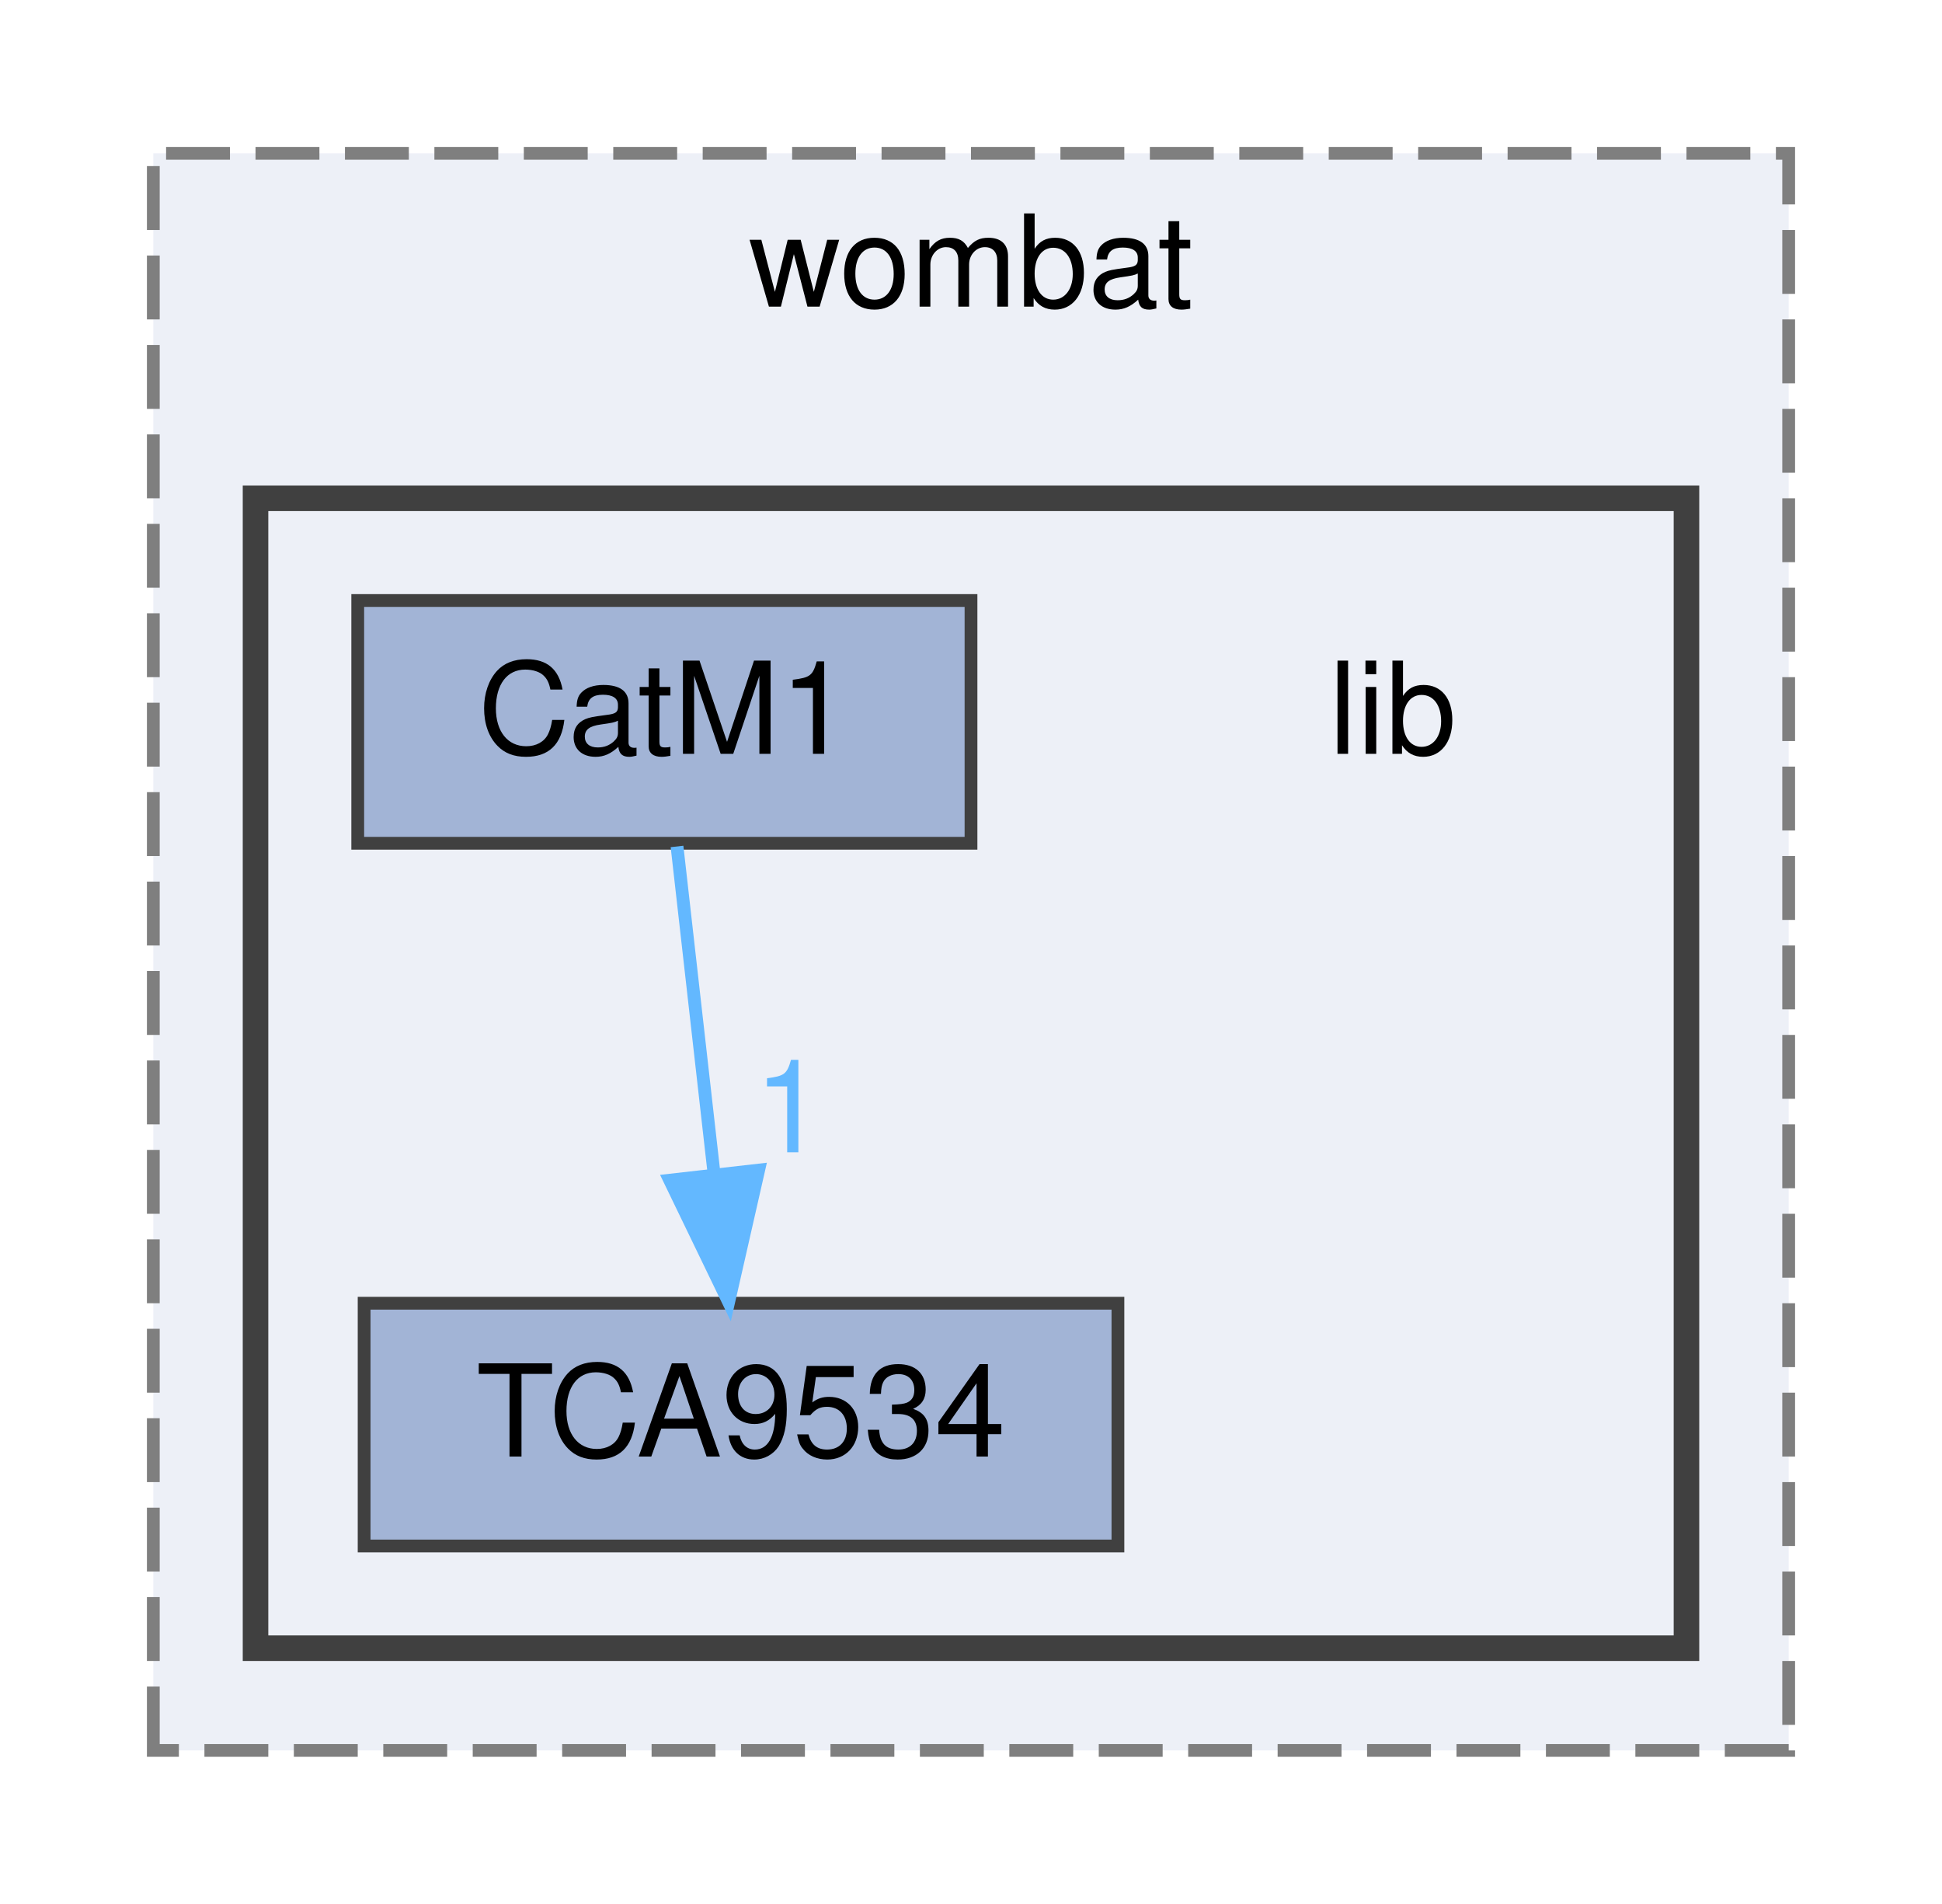
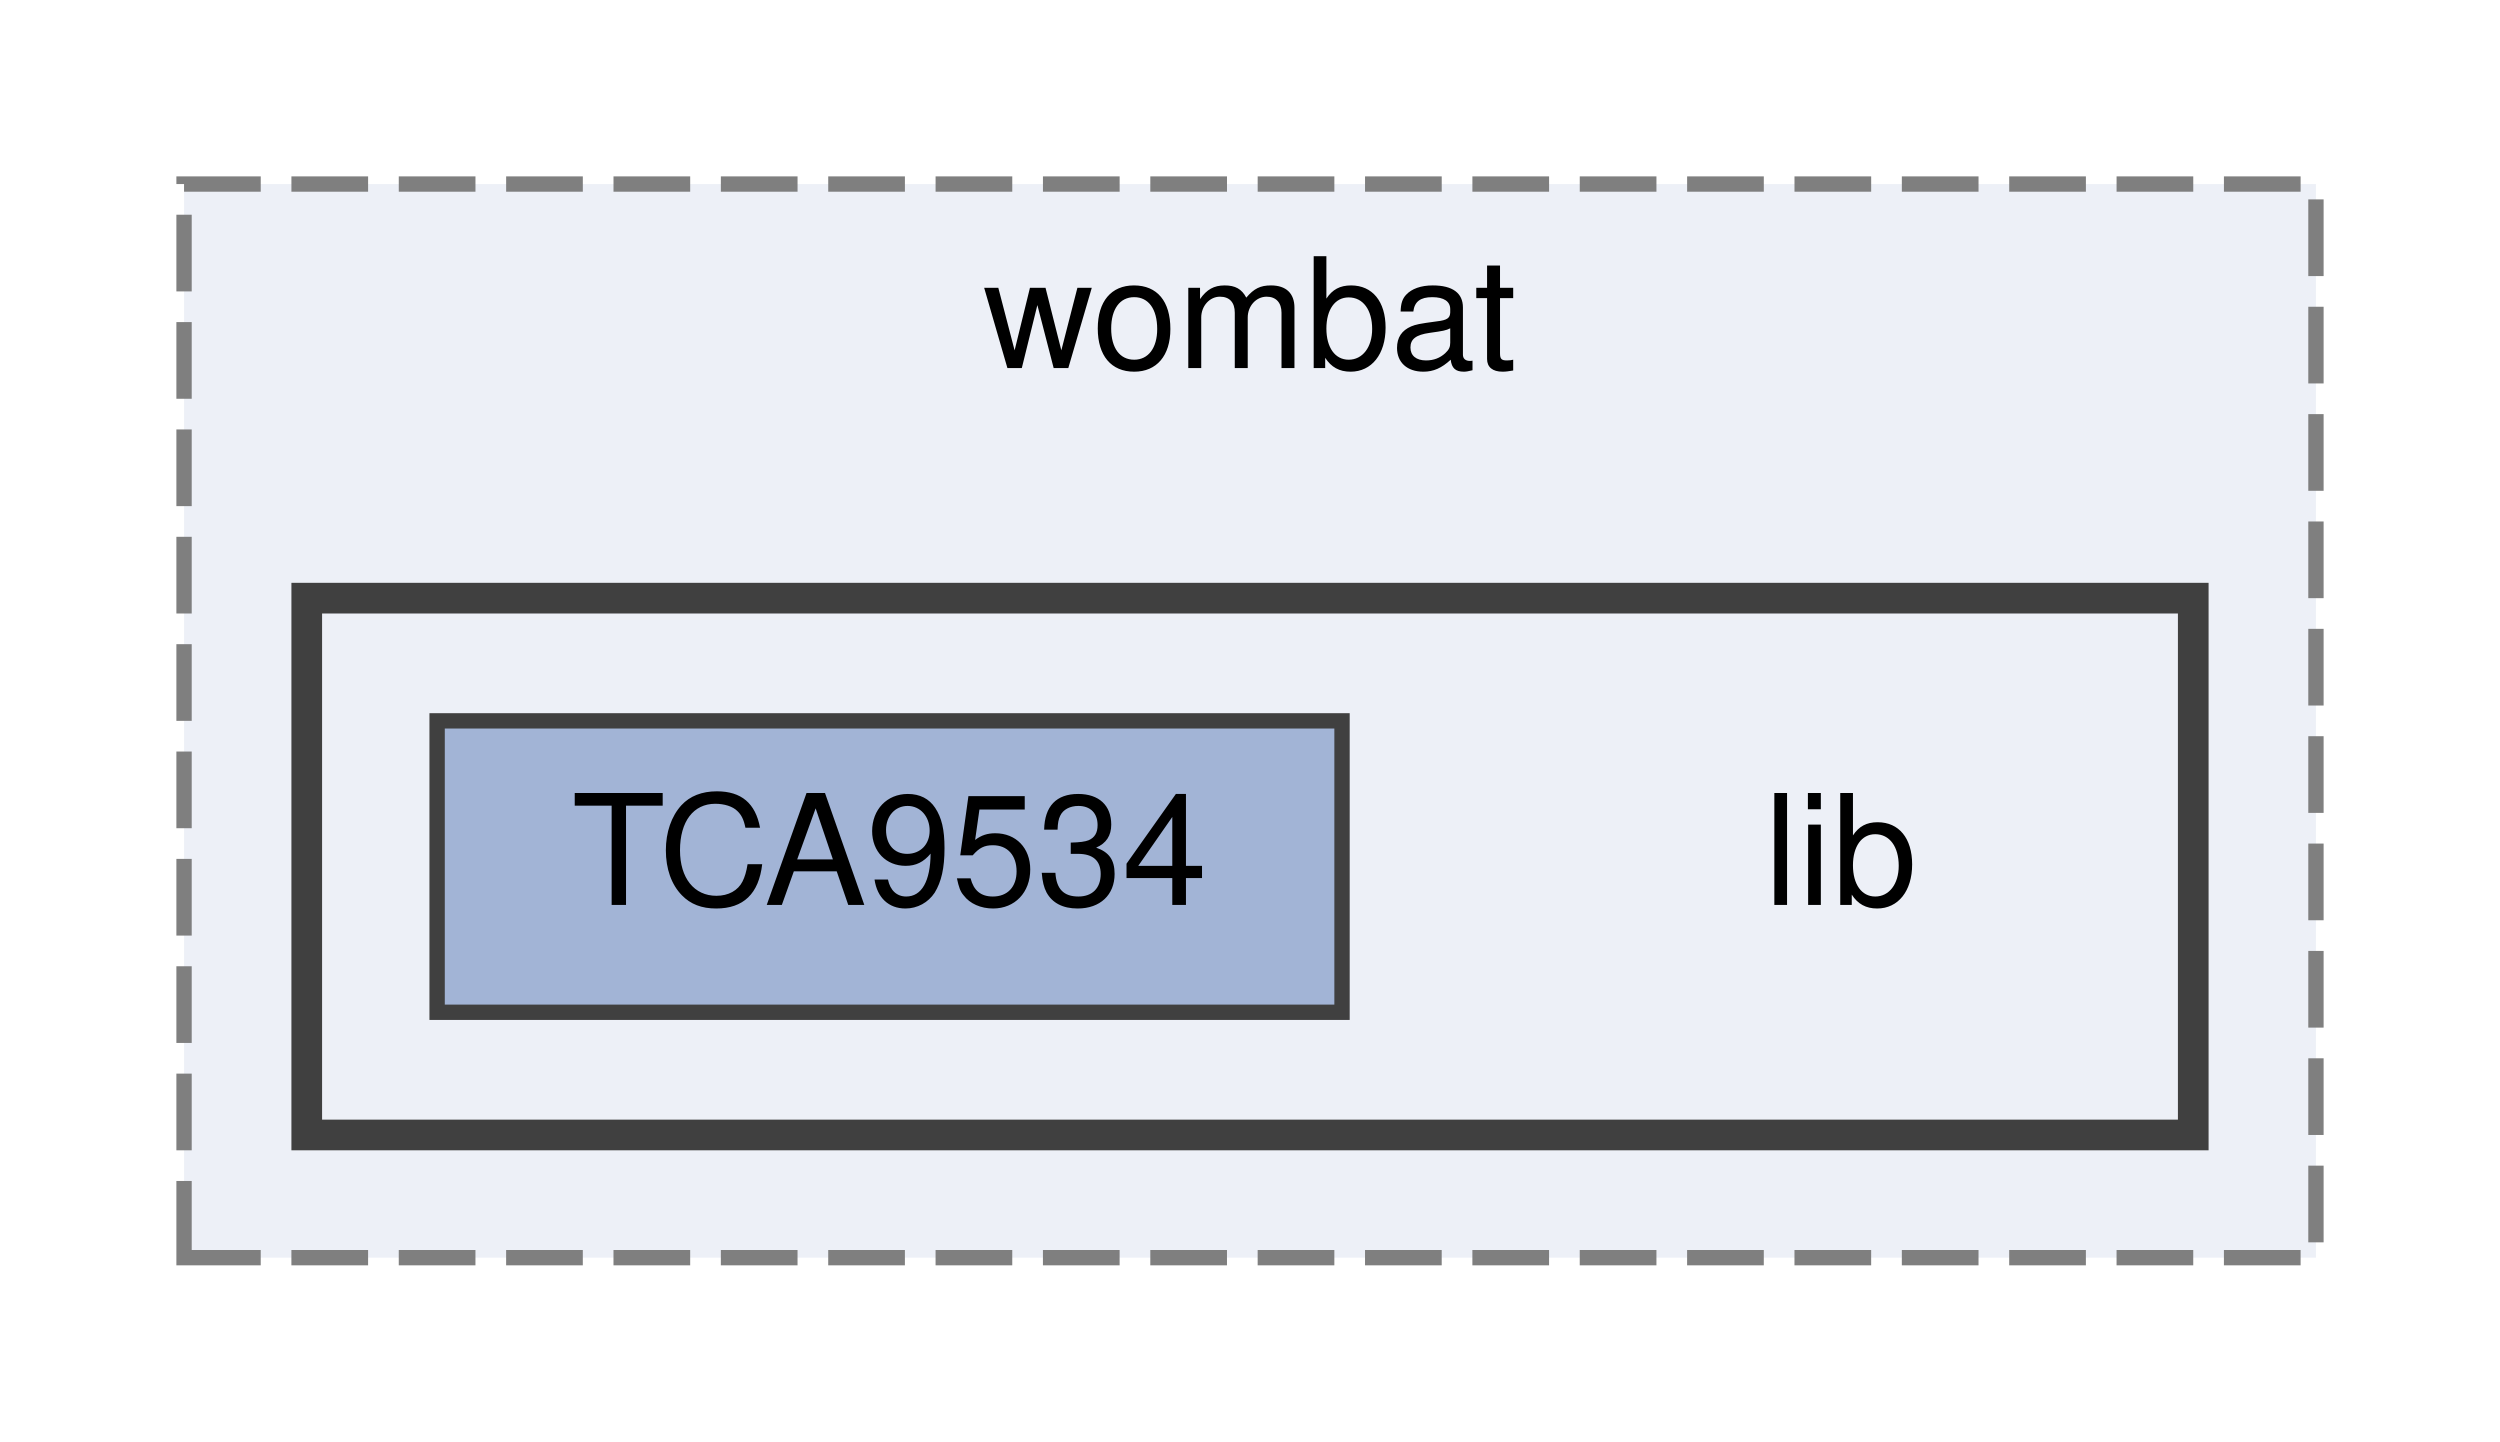
- <svg xmlns="http://www.w3.org/2000/svg" xmlns:xlink="http://www.w3.org/1999/xlink" width="152pt" height="149pt" viewBox="0.00 0.00 152.00 149.00">
-   <g id="graph0" class="graph" transform="scale(1 1) rotate(0) translate(4 145)">
+ <svg xmlns="http://www.w3.org/2000/svg" xmlns:xlink="http://www.w3.org/1999/xlink" width="163pt" height="94pt" viewBox="0.00 0.00 163.00 94.00">
+   <g id="graph0" class="graph" transform="scale(1 1) rotate(0) translate(4 90)">
    <g id="clust1" class="cluster">
      <g id="a_clust1">
        <a xlink:href="dir_a2666ece60dde946aac962d01f4de38f.html" target="_top" xlink:title="wombat">
-           <polygon fill="#edf0f7" stroke="#7f7f7f" stroke-dasharray="5,2" points="8,-8 8,-133 136,-133 136,-8 8,-8" />
-           <text text-anchor="middle" x="72" y="-121" font-family="Helvetica,sans-Serif" font-size="10.00">wombat</text>
+           <polygon fill="#edf0f7" stroke="#7f7f7f" stroke-dasharray="5,2" points="8,-8 8,-78 147,-78 147,-8 8,-8" />
+           <text text-anchor="middle" x="77.5" y="-66" font-family="Helvetica,sans-Serif" font-size="10.00">wombat</text>
        </a>
      </g>
    </g>
    <g id="clust2" class="cluster">
      <g id="a_clust2">
        <a xlink:href="dir_ff0fc4bcb23bb8e139bf6a61d2efec67.html" target="_top">
-           <polygon fill="#edf0f7" stroke="#404040" stroke-width="2" points="16,-16 16,-106 128,-106 128,-16 16,-16" />
+           <polygon fill="#edf0f7" stroke="#404040" stroke-width="2" points="16,-16 16,-51 139,-51 139,-16 16,-16" />
        </a>
      </g>
    </g>
    <g id="node1" class="node">
-       <text text-anchor="middle" x="105" y="-86" font-family="Helvetica,sans-Serif" font-size="10.00">lib</text>
+       <text text-anchor="middle" x="116" y="-31" font-family="Helvetica,sans-Serif" font-size="10.00">lib</text>
    </g>
    <g id="node2" class="node">
      <g id="a_node2">
-         <a xlink:href="dir_4c42b0e5f8a637481b76e2a21b344959.html" target="_top" xlink:title="CatM1">
-           <polygon fill="#a2b4d6" stroke="#404040" points="72,-98 24,-98 24,-79 72,-79 72,-98" />
-           <text text-anchor="middle" x="48" y="-86" font-family="Helvetica,sans-Serif" font-size="10.00">CatM1</text>
-         </a>
-       </g>
-     </g>
-     <g id="node3" class="node">
-       <g id="a_node3">
        <a xlink:href="dir_02be88c6d8a667978a252c28bda6bf0c.html" target="_top" xlink:title="TCA9534">
          <polygon fill="#a2b4d6" stroke="#404040" points="83.5,-43 24.5,-43 24.5,-24 83.5,-24 83.5,-43" />
          <text text-anchor="middle" x="54" y="-31" font-family="Helvetica,sans-Serif" font-size="10.00">TCA9534</text>
        </a>
      </g>
    </g>
-     <g id="edge1" class="edge">
-       <path fill="none" stroke="#63b8ff" d="M48.99,-78.75C49.78,-71.8 50.9,-61.85 51.89,-53.13" />
-       <polygon fill="#63b8ff" stroke="#63b8ff" points="55.38,-53.42 53.03,-43.09 48.42,-52.63 55.38,-53.42" />
-       <g id="a_edge1-headlabel">
-         <a xlink:href="dir_000003_000021.html" target="_top" xlink:title="1">
-           <text text-anchor="middle" x="57.8" y="-54.81" font-family="Helvetica,sans-Serif" font-size="10.00" fill="#63b8ff">1</text>
-         </a>
-       </g>
-     </g>
  </g>
</svg>
